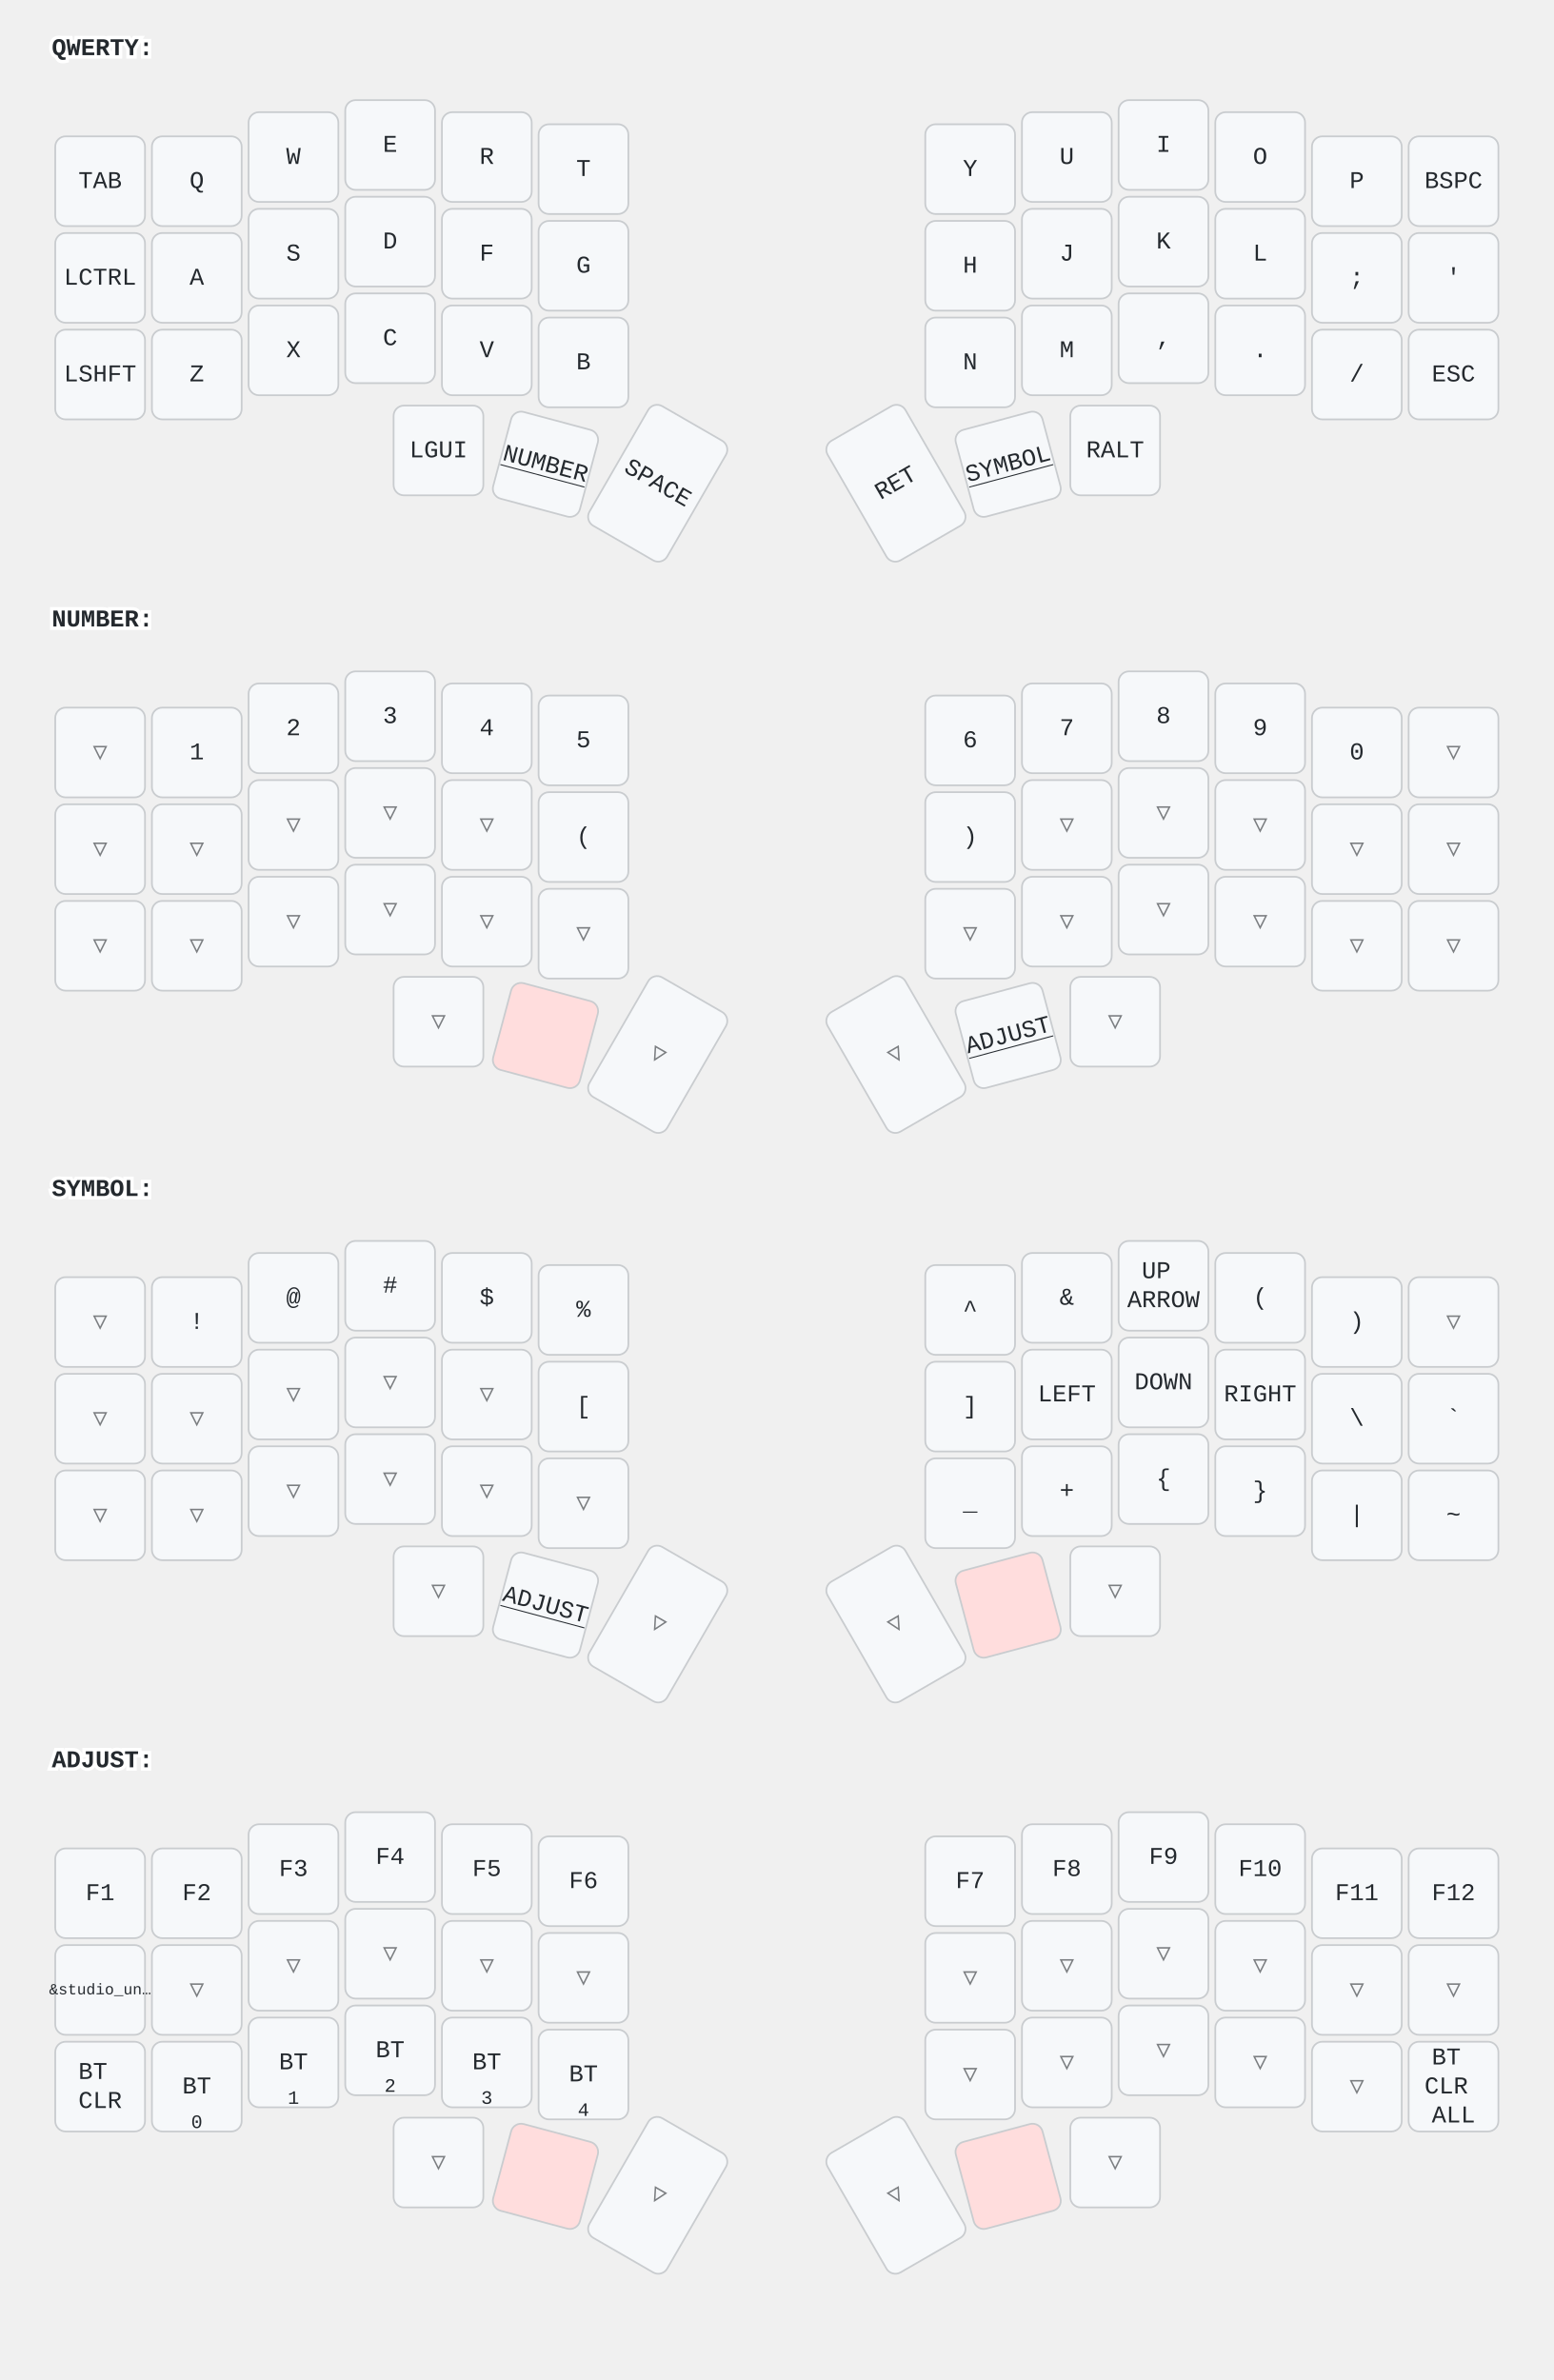
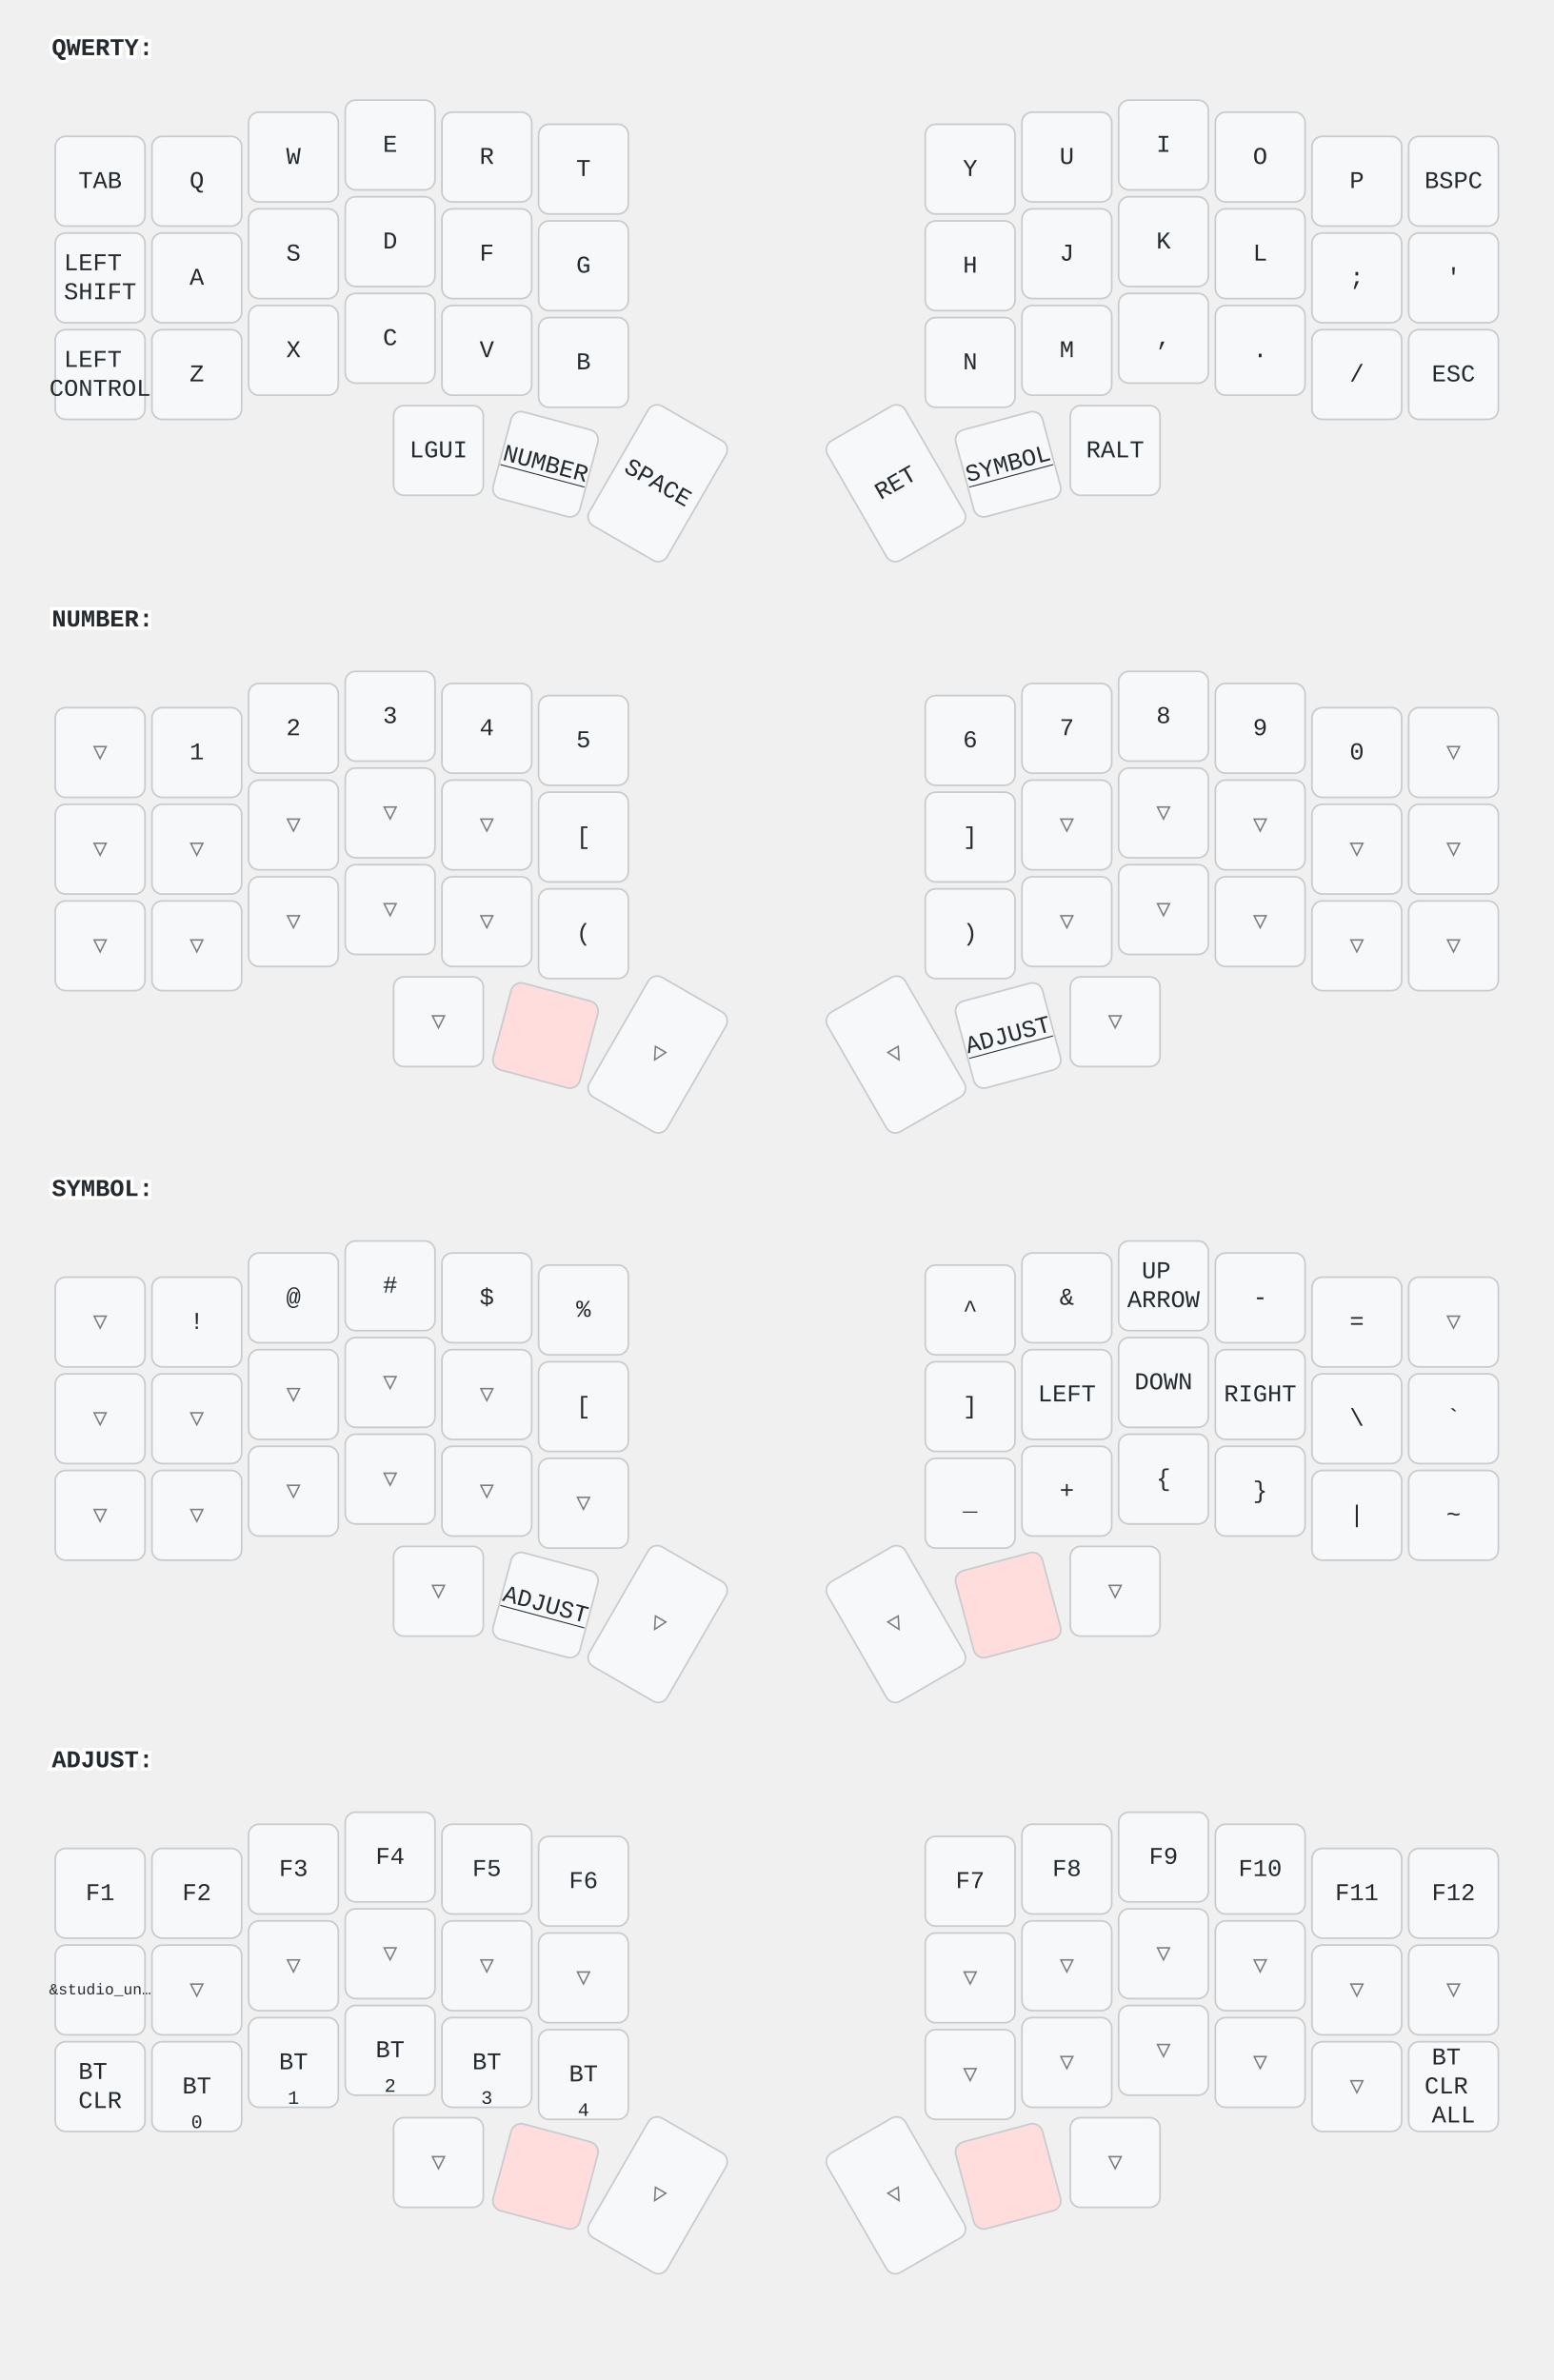
<svg xmlns="http://www.w3.org/2000/svg" width="900" height="1379" viewBox="0 0 900 1379" class="keymap">
  <style>/* inherit to force styles through use tags */
svg path {
    fill: inherit;
}

/* font and background color specifications */
svg.keymap {
    font-family: SFMono-Regular,Consolas,Liberation Mono,Menlo,monospace;
    font-size: 14px;
    font-kerning: normal;
    text-rendering: optimizeLegibility;
    fill: #24292e;
}

/* default key styling */
rect.key {
    fill: #f6f8fa;
}

rect.key, rect.combo {
    stroke: #c9cccf;
    stroke-width: 1;
}

/* default key side styling, only used is draw_key_sides is set */
rect.side {
    filter: brightness(90%);
}

/* color accent for combo boxes */
rect.combo, rect.combo-separate {
    fill: #cdf;
}

/* color accent for held keys */
rect.held, rect.combo.held {
    fill: #fdd;
}

/* color accent for ghost (optional) keys */
rect.ghost, rect.combo.ghost {
    stroke-dasharray: 4, 4;
    stroke-width: 2;
}

text {
    text-anchor: middle;
    dominant-baseline: middle;
}

/* styling for layer labels */
text.label {
    font-weight: bold;
    text-anchor: start;
    stroke: white;
    stroke-width: 4;
    paint-order: stroke;
}

/* styling for optional footer */
text.footer {
    text-anchor: end;
    dominant-baseline: auto;
    stroke: white;
    stroke-width: 4;
    paint-order: stroke;
}

/* styling for combo tap, and key hold/shifted label text */
text.combo, text.hold, text.shifted {
    font-size: 11px;
}

text.hold {
    text-anchor: middle;
    dominant-baseline: auto;
}

text.shifted {
    text-anchor: middle;
    dominant-baseline: hanging;
}

text.layer-activator {
    text-decoration: underline;
}

/* styling for hold/shifted label text in combo box */
text.combo.hold, text.combo.shifted {
    font-size: 8px;
}

/* lighter symbol for transparent keys */
text.trans {
    fill: #7b7e81;
}

/* styling for combo dendrons */
path.combo {
    stroke-width: 1;
    stroke: gray;
    fill: none;
}

/* Start Tabler Icons Cleanup */
/* cannot use height/width with glyphs */
.icon-tabler &gt; path {
    fill: inherit;
    stroke: inherit;
    stroke-width: 2;
}
/* hide tabler's default box */
.icon-tabler &gt; path[stroke="none"][fill="none"] {
    visibility: hidden;
}
/* End Tabler Icons Cleanup */
</style>
  <g transform="translate(30, 0)" class="layer-QWERTY">
    <text x="0" y="28" class="label" id="QWERTY">QWERTY:</text>
    <g transform="translate(0, 56)">
      <g transform="translate(28, 49)" class="key keypos-0">
        <rect rx="6" ry="6" x="-26" y="-26" width="52" height="52" class="key" />
        <text x="0" y="0" class="key tap">TAB</text>
      </g>
      <g transform="translate(84, 49)" class="key keypos-1">
        <rect rx="6" ry="6" x="-26" y="-26" width="52" height="52" class="key" />
        <text x="0" y="0" class="key tap">Q</text>
      </g>
      <g transform="translate(140, 35)" class="key keypos-2">
        <rect rx="6" ry="6" x="-26" y="-26" width="52" height="52" class="key" />
        <text x="0" y="0" class="key tap">W</text>
      </g>
      <g transform="translate(196, 28)" class="key keypos-3">
        <rect rx="6" ry="6" x="-26" y="-26" width="52" height="52" class="key" />
        <text x="0" y="0" class="key tap">E</text>
      </g>
      <g transform="translate(252, 35)" class="key keypos-4">
        <rect rx="6" ry="6" x="-26" y="-26" width="52" height="52" class="key" />
        <text x="0" y="0" class="key tap">R</text>
      </g>
      <g transform="translate(308, 42)" class="key keypos-5">
        <rect rx="6" ry="6" x="-26" y="-26" width="52" height="52" class="key" />
        <text x="0" y="0" class="key tap">T</text>
      </g>
      <g transform="translate(532, 42)" class="key keypos-6">
        <rect rx="6" ry="6" x="-26" y="-26" width="52" height="52" class="key" />
        <text x="0" y="0" class="key tap">Y</text>
      </g>
      <g transform="translate(588, 35)" class="key keypos-7">
        <rect rx="6" ry="6" x="-26" y="-26" width="52" height="52" class="key" />
        <text x="0" y="0" class="key tap">U</text>
      </g>
      <g transform="translate(644, 28)" class="key keypos-8">
        <rect rx="6" ry="6" x="-26" y="-26" width="52" height="52" class="key" />
        <text x="0" y="0" class="key tap">I</text>
      </g>
      <g transform="translate(700, 35)" class="key keypos-9">
        <rect rx="6" ry="6" x="-26" y="-26" width="52" height="52" class="key" />
        <text x="0" y="0" class="key tap">O</text>
      </g>
      <g transform="translate(756, 49)" class="key keypos-10">
        <rect rx="6" ry="6" x="-26" y="-26" width="52" height="52" class="key" />
        <text x="0" y="0" class="key tap">P</text>
      </g>
      <g transform="translate(812, 49)" class="key keypos-11">
        <rect rx="6" ry="6" x="-26" y="-26" width="52" height="52" class="key" />
        <text x="0" y="0" class="key tap">BSPC</text>
      </g>
      <g transform="translate(28, 105)" class="key keypos-12">
        <rect rx="6" ry="6" x="-26" y="-26" width="52" height="52" class="key" />
-         <text x="0" y="0" class="key tap">LCTRL</text>
+         <text x="0" y="0" class="key tap">
+           <tspan x="0" dy="-0.6em">LEFT</tspan>
+           <tspan x="0" dy="1.2em">SHIFT</tspan>
+         </text>
      </g>
      <g transform="translate(84, 105)" class="key keypos-13">
        <rect rx="6" ry="6" x="-26" y="-26" width="52" height="52" class="key" />
        <text x="0" y="0" class="key tap">A</text>
      </g>
      <g transform="translate(140, 91)" class="key keypos-14">
        <rect rx="6" ry="6" x="-26" y="-26" width="52" height="52" class="key" />
        <text x="0" y="0" class="key tap">S</text>
      </g>
      <g transform="translate(196, 84)" class="key keypos-15">
        <rect rx="6" ry="6" x="-26" y="-26" width="52" height="52" class="key" />
        <text x="0" y="0" class="key tap">D</text>
      </g>
      <g transform="translate(252, 91)" class="key keypos-16">
        <rect rx="6" ry="6" x="-26" y="-26" width="52" height="52" class="key" />
        <text x="0" y="0" class="key tap">F</text>
      </g>
      <g transform="translate(308, 98)" class="key keypos-17">
        <rect rx="6" ry="6" x="-26" y="-26" width="52" height="52" class="key" />
        <text x="0" y="0" class="key tap">G</text>
      </g>
      <g transform="translate(532, 98)" class="key keypos-18">
        <rect rx="6" ry="6" x="-26" y="-26" width="52" height="52" class="key" />
        <text x="0" y="0" class="key tap">H</text>
      </g>
      <g transform="translate(588, 91)" class="key keypos-19">
        <rect rx="6" ry="6" x="-26" y="-26" width="52" height="52" class="key" />
        <text x="0" y="0" class="key tap">J</text>
      </g>
      <g transform="translate(644, 84)" class="key keypos-20">
        <rect rx="6" ry="6" x="-26" y="-26" width="52" height="52" class="key" />
        <text x="0" y="0" class="key tap">K</text>
      </g>
      <g transform="translate(700, 91)" class="key keypos-21">
        <rect rx="6" ry="6" x="-26" y="-26" width="52" height="52" class="key" />
        <text x="0" y="0" class="key tap">L</text>
      </g>
      <g transform="translate(756, 105)" class="key keypos-22">
        <rect rx="6" ry="6" x="-26" y="-26" width="52" height="52" class="key" />
        <text x="0" y="0" class="key tap">;</text>
      </g>
      <g transform="translate(812, 105)" class="key keypos-23">
        <rect rx="6" ry="6" x="-26" y="-26" width="52" height="52" class="key" />
        <text x="0" y="0" class="key tap">'</text>
      </g>
      <g transform="translate(28, 161)" class="key keypos-24">
        <rect rx="6" ry="6" x="-26" y="-26" width="52" height="52" class="key" />
-         <text x="0" y="0" class="key tap">LSHFT</text>
+         <text x="0" y="0" class="key tap">
+           <tspan x="0" dy="-0.6em">LEFT</tspan>
+           <tspan x="0" dy="1.2em">CONTROL</tspan>
+         </text>
      </g>
      <g transform="translate(84, 161)" class="key keypos-25">
        <rect rx="6" ry="6" x="-26" y="-26" width="52" height="52" class="key" />
        <text x="0" y="0" class="key tap">Z</text>
      </g>
      <g transform="translate(140, 147)" class="key keypos-26">
        <rect rx="6" ry="6" x="-26" y="-26" width="52" height="52" class="key" />
        <text x="0" y="0" class="key tap">X</text>
      </g>
      <g transform="translate(196, 140)" class="key keypos-27">
        <rect rx="6" ry="6" x="-26" y="-26" width="52" height="52" class="key" />
        <text x="0" y="0" class="key tap">C</text>
      </g>
      <g transform="translate(252, 147)" class="key keypos-28">
        <rect rx="6" ry="6" x="-26" y="-26" width="52" height="52" class="key" />
        <text x="0" y="0" class="key tap">V</text>
      </g>
      <g transform="translate(308, 154)" class="key keypos-29">
        <rect rx="6" ry="6" x="-26" y="-26" width="52" height="52" class="key" />
        <text x="0" y="0" class="key tap">B</text>
      </g>
      <g transform="translate(532, 154)" class="key keypos-30">
        <rect rx="6" ry="6" x="-26" y="-26" width="52" height="52" class="key" />
        <text x="0" y="0" class="key tap">N</text>
      </g>
      <g transform="translate(588, 147)" class="key keypos-31">
        <rect rx="6" ry="6" x="-26" y="-26" width="52" height="52" class="key" />
        <text x="0" y="0" class="key tap">M</text>
      </g>
      <g transform="translate(644, 140)" class="key keypos-32">
        <rect rx="6" ry="6" x="-26" y="-26" width="52" height="52" class="key" />
        <text x="0" y="0" class="key tap">,</text>
      </g>
      <g transform="translate(700, 147)" class="key keypos-33">
        <rect rx="6" ry="6" x="-26" y="-26" width="52" height="52" class="key" />
        <text x="0" y="0" class="key tap">.</text>
      </g>
      <g transform="translate(756, 161)" class="key keypos-34">
        <rect rx="6" ry="6" x="-26" y="-26" width="52" height="52" class="key" />
        <text x="0" y="0" class="key tap">/</text>
      </g>
      <g transform="translate(812, 161)" class="key keypos-35">
        <rect rx="6" ry="6" x="-26" y="-26" width="52" height="52" class="key" />
        <text x="0" y="0" class="key tap">ESC</text>
      </g>
      <g transform="translate(224, 205)" class="key keypos-36">
        <rect rx="6" ry="6" x="-26" y="-26" width="52" height="52" class="key" />
        <text x="0" y="0" class="key tap">LGUI</text>
      </g>
      <g transform="translate(286, 213) rotate(15.0)" class="key keypos-37">
        <rect rx="6" ry="6" x="-26" y="-26" width="52" height="52" class="key" />
        <a href="#NUMBER">
          <text x="0" y="0" class="key tap layer-activator">NUMBER</text>
        </a>
      </g>
      <g transform="translate(351, 224) rotate(30.0)" class="key keypos-38">
        <rect rx="6" ry="6" x="-26" y="-40" width="52" height="80" class="key" />
        <text x="0" y="0" class="key tap">SPACE</text>
      </g>
      <g transform="translate(489, 224) rotate(-30.0)" class="key keypos-39">
        <rect rx="6" ry="6" x="-26" y="-40" width="52" height="80" class="key" />
        <text x="0" y="0" class="key tap">RET</text>
      </g>
      <g transform="translate(554, 213) rotate(-15.0)" class="key keypos-40">
        <rect rx="6" ry="6" x="-26" y="-26" width="52" height="52" class="key" />
        <a href="#SYMBOL">
          <text x="0" y="0" class="key tap layer-activator">SYMBOL</text>
        </a>
      </g>
      <g transform="translate(616, 205)" class="key keypos-41">
        <rect rx="6" ry="6" x="-26" y="-26" width="52" height="52" class="key" />
        <text x="0" y="0" class="key tap">RALT</text>
      </g>
    </g>
  </g>
  <g transform="translate(30, 331)" class="layer-NUMBER">
    <text x="0" y="28" class="label" id="NUMBER">NUMBER:</text>
    <g transform="translate(0, 56)">
      <g transform="translate(28, 49)" class="key trans keypos-0">
        <rect rx="6" ry="6" x="-26" y="-26" width="52" height="52" class="key trans" />
        <text x="0" y="0" class="key trans tap">▽</text>
      </g>
      <g transform="translate(84, 49)" class="key keypos-1">
        <rect rx="6" ry="6" x="-26" y="-26" width="52" height="52" class="key" />
        <text x="0" y="0" class="key tap">1</text>
      </g>
      <g transform="translate(140, 35)" class="key keypos-2">
        <rect rx="6" ry="6" x="-26" y="-26" width="52" height="52" class="key" />
        <text x="0" y="0" class="key tap">2</text>
      </g>
      <g transform="translate(196, 28)" class="key keypos-3">
        <rect rx="6" ry="6" x="-26" y="-26" width="52" height="52" class="key" />
        <text x="0" y="0" class="key tap">3</text>
      </g>
      <g transform="translate(252, 35)" class="key keypos-4">
        <rect rx="6" ry="6" x="-26" y="-26" width="52" height="52" class="key" />
        <text x="0" y="0" class="key tap">4</text>
      </g>
      <g transform="translate(308, 42)" class="key keypos-5">
        <rect rx="6" ry="6" x="-26" y="-26" width="52" height="52" class="key" />
        <text x="0" y="0" class="key tap">5</text>
      </g>
      <g transform="translate(532, 42)" class="key keypos-6">
        <rect rx="6" ry="6" x="-26" y="-26" width="52" height="52" class="key" />
        <text x="0" y="0" class="key tap">6</text>
      </g>
      <g transform="translate(588, 35)" class="key keypos-7">
        <rect rx="6" ry="6" x="-26" y="-26" width="52" height="52" class="key" />
        <text x="0" y="0" class="key tap">7</text>
      </g>
      <g transform="translate(644, 28)" class="key keypos-8">
        <rect rx="6" ry="6" x="-26" y="-26" width="52" height="52" class="key" />
        <text x="0" y="0" class="key tap">8</text>
      </g>
      <g transform="translate(700, 35)" class="key keypos-9">
        <rect rx="6" ry="6" x="-26" y="-26" width="52" height="52" class="key" />
        <text x="0" y="0" class="key tap">9</text>
      </g>
      <g transform="translate(756, 49)" class="key keypos-10">
        <rect rx="6" ry="6" x="-26" y="-26" width="52" height="52" class="key" />
        <text x="0" y="0" class="key tap">0</text>
      </g>
      <g transform="translate(812, 49)" class="key trans keypos-11">
        <rect rx="6" ry="6" x="-26" y="-26" width="52" height="52" class="key trans" />
        <text x="0" y="0" class="key trans tap">▽</text>
      </g>
      <g transform="translate(28, 105)" class="key trans keypos-12">
        <rect rx="6" ry="6" x="-26" y="-26" width="52" height="52" class="key trans" />
        <text x="0" y="0" class="key trans tap">▽</text>
      </g>
      <g transform="translate(84, 105)" class="key trans keypos-13">
        <rect rx="6" ry="6" x="-26" y="-26" width="52" height="52" class="key trans" />
        <text x="0" y="0" class="key trans tap">▽</text>
      </g>
      <g transform="translate(140, 91)" class="key trans keypos-14">
        <rect rx="6" ry="6" x="-26" y="-26" width="52" height="52" class="key trans" />
        <text x="0" y="0" class="key trans tap">▽</text>
      </g>
      <g transform="translate(196, 84)" class="key trans keypos-15">
        <rect rx="6" ry="6" x="-26" y="-26" width="52" height="52" class="key trans" />
        <text x="0" y="0" class="key trans tap">▽</text>
      </g>
      <g transform="translate(252, 91)" class="key trans keypos-16">
        <rect rx="6" ry="6" x="-26" y="-26" width="52" height="52" class="key trans" />
        <text x="0" y="0" class="key trans tap">▽</text>
      </g>
      <g transform="translate(308, 98)" class="key keypos-17">
        <rect rx="6" ry="6" x="-26" y="-26" width="52" height="52" class="key" />
+         <text x="0" y="0" class="key tap">[</text>
+       </g>
+       <g transform="translate(532, 98)" class="key keypos-18">
+         <rect rx="6" ry="6" x="-26" y="-26" width="52" height="52" class="key" />
+         <text x="0" y="0" class="key tap">]</text>
+       </g>
+       <g transform="translate(588, 91)" class="key trans keypos-19">
+         <rect rx="6" ry="6" x="-26" y="-26" width="52" height="52" class="key trans" />
+         <text x="0" y="0" class="key trans tap">▽</text>
+       </g>
+       <g transform="translate(644, 84)" class="key trans keypos-20">
+         <rect rx="6" ry="6" x="-26" y="-26" width="52" height="52" class="key trans" />
+         <text x="0" y="0" class="key trans tap">▽</text>
+       </g>
+       <g transform="translate(700, 91)" class="key trans keypos-21">
+         <rect rx="6" ry="6" x="-26" y="-26" width="52" height="52" class="key trans" />
+         <text x="0" y="0" class="key trans tap">▽</text>
+       </g>
+       <g transform="translate(756, 105)" class="key trans keypos-22">
+         <rect rx="6" ry="6" x="-26" y="-26" width="52" height="52" class="key trans" />
+         <text x="0" y="0" class="key trans tap">▽</text>
+       </g>
+       <g transform="translate(812, 105)" class="key trans keypos-23">
+         <rect rx="6" ry="6" x="-26" y="-26" width="52" height="52" class="key trans" />
+         <text x="0" y="0" class="key trans tap">▽</text>
+       </g>
+       <g transform="translate(28, 161)" class="key trans keypos-24">
+         <rect rx="6" ry="6" x="-26" y="-26" width="52" height="52" class="key trans" />
+         <text x="0" y="0" class="key trans tap">▽</text>
+       </g>
+       <g transform="translate(84, 161)" class="key trans keypos-25">
+         <rect rx="6" ry="6" x="-26" y="-26" width="52" height="52" class="key trans" />
+         <text x="0" y="0" class="key trans tap">▽</text>
+       </g>
+       <g transform="translate(140, 147)" class="key trans keypos-26">
+         <rect rx="6" ry="6" x="-26" y="-26" width="52" height="52" class="key trans" />
+         <text x="0" y="0" class="key trans tap">▽</text>
+       </g>
+       <g transform="translate(196, 140)" class="key trans keypos-27">
+         <rect rx="6" ry="6" x="-26" y="-26" width="52" height="52" class="key trans" />
+         <text x="0" y="0" class="key trans tap">▽</text>
+       </g>
+       <g transform="translate(252, 147)" class="key trans keypos-28">
+         <rect rx="6" ry="6" x="-26" y="-26" width="52" height="52" class="key trans" />
+         <text x="0" y="0" class="key trans tap">▽</text>
+       </g>
+       <g transform="translate(308, 154)" class="key keypos-29">
+         <rect rx="6" ry="6" x="-26" y="-26" width="52" height="52" class="key" />
        <text x="0" y="0" class="key tap">(</text>
      </g>
-       <g transform="translate(532, 98)" class="key keypos-18">
+       <g transform="translate(532, 154)" class="key keypos-30">
        <rect rx="6" ry="6" x="-26" y="-26" width="52" height="52" class="key" />
        <text x="0" y="0" class="key tap">)</text>
-       </g>
-       <g transform="translate(588, 91)" class="key trans keypos-19">
-         <rect rx="6" ry="6" x="-26" y="-26" width="52" height="52" class="key trans" />
-         <text x="0" y="0" class="key trans tap">▽</text>
-       </g>
-       <g transform="translate(644, 84)" class="key trans keypos-20">
-         <rect rx="6" ry="6" x="-26" y="-26" width="52" height="52" class="key trans" />
-         <text x="0" y="0" class="key trans tap">▽</text>
-       </g>
-       <g transform="translate(700, 91)" class="key trans keypos-21">
-         <rect rx="6" ry="6" x="-26" y="-26" width="52" height="52" class="key trans" />
-         <text x="0" y="0" class="key trans tap">▽</text>
-       </g>
-       <g transform="translate(756, 105)" class="key trans keypos-22">
-         <rect rx="6" ry="6" x="-26" y="-26" width="52" height="52" class="key trans" />
-         <text x="0" y="0" class="key trans tap">▽</text>
-       </g>
-       <g transform="translate(812, 105)" class="key trans keypos-23">
-         <rect rx="6" ry="6" x="-26" y="-26" width="52" height="52" class="key trans" />
-         <text x="0" y="0" class="key trans tap">▽</text>
-       </g>
-       <g transform="translate(28, 161)" class="key trans keypos-24">
-         <rect rx="6" ry="6" x="-26" y="-26" width="52" height="52" class="key trans" />
-         <text x="0" y="0" class="key trans tap">▽</text>
-       </g>
-       <g transform="translate(84, 161)" class="key trans keypos-25">
-         <rect rx="6" ry="6" x="-26" y="-26" width="52" height="52" class="key trans" />
-         <text x="0" y="0" class="key trans tap">▽</text>
-       </g>
-       <g transform="translate(140, 147)" class="key trans keypos-26">
-         <rect rx="6" ry="6" x="-26" y="-26" width="52" height="52" class="key trans" />
-         <text x="0" y="0" class="key trans tap">▽</text>
-       </g>
-       <g transform="translate(196, 140)" class="key trans keypos-27">
-         <rect rx="6" ry="6" x="-26" y="-26" width="52" height="52" class="key trans" />
-         <text x="0" y="0" class="key trans tap">▽</text>
-       </g>
-       <g transform="translate(252, 147)" class="key trans keypos-28">
-         <rect rx="6" ry="6" x="-26" y="-26" width="52" height="52" class="key trans" />
-         <text x="0" y="0" class="key trans tap">▽</text>
-       </g>
-       <g transform="translate(308, 154)" class="key trans keypos-29">
-         <rect rx="6" ry="6" x="-26" y="-26" width="52" height="52" class="key trans" />
-         <text x="0" y="0" class="key trans tap">▽</text>
-       </g>
-       <g transform="translate(532, 154)" class="key trans keypos-30">
-         <rect rx="6" ry="6" x="-26" y="-26" width="52" height="52" class="key trans" />
-         <text x="0" y="0" class="key trans tap">▽</text>
      </g>
      <g transform="translate(588, 147)" class="key trans keypos-31">
        <rect rx="6" ry="6" x="-26" y="-26" width="52" height="52" class="key trans" />
        <text x="0" y="0" class="key trans tap">▽</text>
      </g>
      <g transform="translate(644, 140)" class="key trans keypos-32">
        <rect rx="6" ry="6" x="-26" y="-26" width="52" height="52" class="key trans" />
        <text x="0" y="0" class="key trans tap">▽</text>
      </g>
      <g transform="translate(700, 147)" class="key trans keypos-33">
        <rect rx="6" ry="6" x="-26" y="-26" width="52" height="52" class="key trans" />
        <text x="0" y="0" class="key trans tap">▽</text>
      </g>
      <g transform="translate(756, 161)" class="key trans keypos-34">
        <rect rx="6" ry="6" x="-26" y="-26" width="52" height="52" class="key trans" />
        <text x="0" y="0" class="key trans tap">▽</text>
      </g>
      <g transform="translate(812, 161)" class="key trans keypos-35">
        <rect rx="6" ry="6" x="-26" y="-26" width="52" height="52" class="key trans" />
        <text x="0" y="0" class="key trans tap">▽</text>
      </g>
      <g transform="translate(224, 205)" class="key trans keypos-36">
        <rect rx="6" ry="6" x="-26" y="-26" width="52" height="52" class="key trans" />
        <text x="0" y="0" class="key trans tap">▽</text>
      </g>
      <g transform="translate(286, 213) rotate(15.0)" class="key held keypos-37">
        <rect rx="6" ry="6" x="-26" y="-26" width="52" height="52" class="key held" />
      </g>
      <g transform="translate(351, 224) rotate(30.0)" class="key trans keypos-38">
        <rect rx="6" ry="6" x="-26" y="-40" width="52" height="80" class="key trans" />
        <text x="0" y="0" class="key trans tap">▽</text>
      </g>
      <g transform="translate(489, 224) rotate(-30.0)" class="key trans keypos-39">
        <rect rx="6" ry="6" x="-26" y="-40" width="52" height="80" class="key trans" />
        <text x="0" y="0" class="key trans tap">▽</text>
      </g>
      <g transform="translate(554, 213) rotate(-15.0)" class="key keypos-40">
        <rect rx="6" ry="6" x="-26" y="-26" width="52" height="52" class="key" />
        <a href="#ADJUST">
          <text x="0" y="0" class="key tap layer-activator">ADJUST</text>
        </a>
      </g>
      <g transform="translate(616, 205)" class="key trans keypos-41">
        <rect rx="6" ry="6" x="-26" y="-26" width="52" height="52" class="key trans" />
        <text x="0" y="0" class="key trans tap">▽</text>
      </g>
    </g>
  </g>
  <g transform="translate(30, 661)" class="layer-SYMBOL">
    <text x="0" y="28" class="label" id="SYMBOL">SYMBOL:</text>
    <g transform="translate(0, 56)">
      <g transform="translate(28, 49)" class="key trans keypos-0">
        <rect rx="6" ry="6" x="-26" y="-26" width="52" height="52" class="key trans" />
        <text x="0" y="0" class="key trans tap">▽</text>
      </g>
      <g transform="translate(84, 49)" class="key keypos-1">
        <rect rx="6" ry="6" x="-26" y="-26" width="52" height="52" class="key" />
        <text x="0" y="0" class="key tap">!</text>
      </g>
      <g transform="translate(140, 35)" class="key keypos-2">
        <rect rx="6" ry="6" x="-26" y="-26" width="52" height="52" class="key" />
        <text x="0" y="0" class="key tap">@</text>
      </g>
      <g transform="translate(196, 28)" class="key keypos-3">
        <rect rx="6" ry="6" x="-26" y="-26" width="52" height="52" class="key" />
        <text x="0" y="0" class="key tap">#</text>
      </g>
      <g transform="translate(252, 35)" class="key keypos-4">
        <rect rx="6" ry="6" x="-26" y="-26" width="52" height="52" class="key" />
        <text x="0" y="0" class="key tap">$</text>
      </g>
      <g transform="translate(308, 42)" class="key keypos-5">
        <rect rx="6" ry="6" x="-26" y="-26" width="52" height="52" class="key" />
        <text x="0" y="0" class="key tap">%</text>
      </g>
      <g transform="translate(532, 42)" class="key keypos-6">
        <rect rx="6" ry="6" x="-26" y="-26" width="52" height="52" class="key" />
        <text x="0" y="0" class="key tap">^</text>
      </g>
      <g transform="translate(588, 35)" class="key keypos-7">
        <rect rx="6" ry="6" x="-26" y="-26" width="52" height="52" class="key" />
        <text x="0" y="0" class="key tap">&amp;</text>
      </g>
      <g transform="translate(644, 28)" class="key keypos-8">
        <rect rx="6" ry="6" x="-26" y="-26" width="52" height="52" class="key" />
        <text x="0" y="0" class="key tap">
          <tspan x="0" dy="-0.6em">UP</tspan>
          <tspan x="0" dy="1.2em">ARROW</tspan>
        </text>
      </g>
      <g transform="translate(700, 35)" class="key keypos-9">
        <rect rx="6" ry="6" x="-26" y="-26" width="52" height="52" class="key" />
-         <text x="0" y="0" class="key tap">(</text>
+         <text x="0" y="0" class="key tap">-</text>
      </g>
      <g transform="translate(756, 49)" class="key keypos-10">
        <rect rx="6" ry="6" x="-26" y="-26" width="52" height="52" class="key" />
-         <text x="0" y="0" class="key tap">)</text>
+         <text x="0" y="0" class="key tap">=</text>
      </g>
      <g transform="translate(812, 49)" class="key trans keypos-11">
        <rect rx="6" ry="6" x="-26" y="-26" width="52" height="52" class="key trans" />
        <text x="0" y="0" class="key trans tap">▽</text>
      </g>
      <g transform="translate(28, 105)" class="key trans keypos-12">
        <rect rx="6" ry="6" x="-26" y="-26" width="52" height="52" class="key trans" />
        <text x="0" y="0" class="key trans tap">▽</text>
      </g>
      <g transform="translate(84, 105)" class="key trans keypos-13">
        <rect rx="6" ry="6" x="-26" y="-26" width="52" height="52" class="key trans" />
        <text x="0" y="0" class="key trans tap">▽</text>
      </g>
      <g transform="translate(140, 91)" class="key trans keypos-14">
        <rect rx="6" ry="6" x="-26" y="-26" width="52" height="52" class="key trans" />
        <text x="0" y="0" class="key trans tap">▽</text>
      </g>
      <g transform="translate(196, 84)" class="key trans keypos-15">
        <rect rx="6" ry="6" x="-26" y="-26" width="52" height="52" class="key trans" />
        <text x="0" y="0" class="key trans tap">▽</text>
      </g>
      <g transform="translate(252, 91)" class="key trans keypos-16">
        <rect rx="6" ry="6" x="-26" y="-26" width="52" height="52" class="key trans" />
        <text x="0" y="0" class="key trans tap">▽</text>
      </g>
      <g transform="translate(308, 98)" class="key keypos-17">
        <rect rx="6" ry="6" x="-26" y="-26" width="52" height="52" class="key" />
        <text x="0" y="0" class="key tap">[</text>
      </g>
      <g transform="translate(532, 98)" class="key keypos-18">
        <rect rx="6" ry="6" x="-26" y="-26" width="52" height="52" class="key" />
        <text x="0" y="0" class="key tap">]</text>
      </g>
      <g transform="translate(588, 91)" class="key keypos-19">
        <rect rx="6" ry="6" x="-26" y="-26" width="52" height="52" class="key" />
        <text x="0" y="0" class="key tap">LEFT</text>
      </g>
      <g transform="translate(644, 84)" class="key keypos-20">
        <rect rx="6" ry="6" x="-26" y="-26" width="52" height="52" class="key" />
        <text x="0" y="0" class="key tap">DOWN</text>
      </g>
      <g transform="translate(700, 91)" class="key keypos-21">
        <rect rx="6" ry="6" x="-26" y="-26" width="52" height="52" class="key" />
        <text x="0" y="0" class="key tap">RIGHT</text>
      </g>
      <g transform="translate(756, 105)" class="key keypos-22">
        <rect rx="6" ry="6" x="-26" y="-26" width="52" height="52" class="key" />
        <text x="0" y="0" class="key tap">\</text>
      </g>
      <g transform="translate(812, 105)" class="key keypos-23">
        <rect rx="6" ry="6" x="-26" y="-26" width="52" height="52" class="key" />
        <text x="0" y="0" class="key tap">`</text>
      </g>
      <g transform="translate(28, 161)" class="key trans keypos-24">
        <rect rx="6" ry="6" x="-26" y="-26" width="52" height="52" class="key trans" />
        <text x="0" y="0" class="key trans tap">▽</text>
      </g>
      <g transform="translate(84, 161)" class="key trans keypos-25">
        <rect rx="6" ry="6" x="-26" y="-26" width="52" height="52" class="key trans" />
        <text x="0" y="0" class="key trans tap">▽</text>
      </g>
      <g transform="translate(140, 147)" class="key trans keypos-26">
        <rect rx="6" ry="6" x="-26" y="-26" width="52" height="52" class="key trans" />
        <text x="0" y="0" class="key trans tap">▽</text>
      </g>
      <g transform="translate(196, 140)" class="key trans keypos-27">
        <rect rx="6" ry="6" x="-26" y="-26" width="52" height="52" class="key trans" />
        <text x="0" y="0" class="key trans tap">▽</text>
      </g>
      <g transform="translate(252, 147)" class="key trans keypos-28">
        <rect rx="6" ry="6" x="-26" y="-26" width="52" height="52" class="key trans" />
        <text x="0" y="0" class="key trans tap">▽</text>
      </g>
      <g transform="translate(308, 154)" class="key trans keypos-29">
        <rect rx="6" ry="6" x="-26" y="-26" width="52" height="52" class="key trans" />
        <text x="0" y="0" class="key trans tap">▽</text>
      </g>
      <g transform="translate(532, 154)" class="key keypos-30">
        <rect rx="6" ry="6" x="-26" y="-26" width="52" height="52" class="key" />
        <text x="0" y="0" class="key tap">_</text>
      </g>
      <g transform="translate(588, 147)" class="key keypos-31">
        <rect rx="6" ry="6" x="-26" y="-26" width="52" height="52" class="key" />
        <text x="0" y="0" class="key tap">+</text>
      </g>
      <g transform="translate(644, 140)" class="key keypos-32">
        <rect rx="6" ry="6" x="-26" y="-26" width="52" height="52" class="key" />
        <text x="0" y="0" class="key tap">{</text>
      </g>
      <g transform="translate(700, 147)" class="key keypos-33">
        <rect rx="6" ry="6" x="-26" y="-26" width="52" height="52" class="key" />
        <text x="0" y="0" class="key tap">}</text>
      </g>
      <g transform="translate(756, 161)" class="key keypos-34">
        <rect rx="6" ry="6" x="-26" y="-26" width="52" height="52" class="key" />
        <text x="0" y="0" class="key tap">|</text>
      </g>
      <g transform="translate(812, 161)" class="key keypos-35">
        <rect rx="6" ry="6" x="-26" y="-26" width="52" height="52" class="key" />
        <text x="0" y="0" class="key tap">~</text>
      </g>
      <g transform="translate(224, 205)" class="key trans keypos-36">
        <rect rx="6" ry="6" x="-26" y="-26" width="52" height="52" class="key trans" />
        <text x="0" y="0" class="key trans tap">▽</text>
      </g>
      <g transform="translate(286, 213) rotate(15.0)" class="key keypos-37">
        <rect rx="6" ry="6" x="-26" y="-26" width="52" height="52" class="key" />
        <a href="#ADJUST">
          <text x="0" y="0" class="key tap layer-activator">ADJUST</text>
        </a>
      </g>
      <g transform="translate(351, 224) rotate(30.0)" class="key trans keypos-38">
        <rect rx="6" ry="6" x="-26" y="-40" width="52" height="80" class="key trans" />
        <text x="0" y="0" class="key trans tap">▽</text>
      </g>
      <g transform="translate(489, 224) rotate(-30.0)" class="key trans keypos-39">
        <rect rx="6" ry="6" x="-26" y="-40" width="52" height="80" class="key trans" />
        <text x="0" y="0" class="key trans tap">▽</text>
      </g>
      <g transform="translate(554, 213) rotate(-15.0)" class="key held keypos-40">
        <rect rx="6" ry="6" x="-26" y="-26" width="52" height="52" class="key held" />
      </g>
      <g transform="translate(616, 205)" class="key trans keypos-41">
        <rect rx="6" ry="6" x="-26" y="-26" width="52" height="52" class="key trans" />
        <text x="0" y="0" class="key trans tap">▽</text>
      </g>
    </g>
  </g>
  <g transform="translate(30, 992)" class="layer-ADJUST">
    <text x="0" y="28" class="label" id="ADJUST">ADJUST:</text>
    <g transform="translate(0, 56)">
      <g transform="translate(28, 49)" class="key keypos-0">
        <rect rx="6" ry="6" x="-26" y="-26" width="52" height="52" class="key" />
        <text x="0" y="0" class="key tap">F1</text>
      </g>
      <g transform="translate(84, 49)" class="key keypos-1">
        <rect rx="6" ry="6" x="-26" y="-26" width="52" height="52" class="key" />
        <text x="0" y="0" class="key tap">F2</text>
      </g>
      <g transform="translate(140, 35)" class="key keypos-2">
        <rect rx="6" ry="6" x="-26" y="-26" width="52" height="52" class="key" />
        <text x="0" y="0" class="key tap">F3</text>
      </g>
      <g transform="translate(196, 28)" class="key keypos-3">
        <rect rx="6" ry="6" x="-26" y="-26" width="52" height="52" class="key" />
        <text x="0" y="0" class="key tap">F4</text>
      </g>
      <g transform="translate(252, 35)" class="key keypos-4">
        <rect rx="6" ry="6" x="-26" y="-26" width="52" height="52" class="key" />
        <text x="0" y="0" class="key tap">F5</text>
      </g>
      <g transform="translate(308, 42)" class="key keypos-5">
        <rect rx="6" ry="6" x="-26" y="-26" width="52" height="52" class="key" />
        <text x="0" y="0" class="key tap">F6</text>
      </g>
      <g transform="translate(532, 42)" class="key keypos-6">
        <rect rx="6" ry="6" x="-26" y="-26" width="52" height="52" class="key" />
        <text x="0" y="0" class="key tap">F7</text>
      </g>
      <g transform="translate(588, 35)" class="key keypos-7">
        <rect rx="6" ry="6" x="-26" y="-26" width="52" height="52" class="key" />
        <text x="0" y="0" class="key tap">F8</text>
      </g>
      <g transform="translate(644, 28)" class="key keypos-8">
        <rect rx="6" ry="6" x="-26" y="-26" width="52" height="52" class="key" />
        <text x="0" y="0" class="key tap">F9</text>
      </g>
      <g transform="translate(700, 35)" class="key keypos-9">
        <rect rx="6" ry="6" x="-26" y="-26" width="52" height="52" class="key" />
        <text x="0" y="0" class="key tap">F10</text>
      </g>
      <g transform="translate(756, 49)" class="key keypos-10">
        <rect rx="6" ry="6" x="-26" y="-26" width="52" height="52" class="key" />
        <text x="0" y="0" class="key tap">F11</text>
      </g>
      <g transform="translate(812, 49)" class="key keypos-11">
        <rect rx="6" ry="6" x="-26" y="-26" width="52" height="52" class="key" />
        <text x="0" y="0" class="key tap">F12</text>
      </g>
      <g transform="translate(28, 105)" class="key keypos-12">
        <rect rx="6" ry="6" x="-26" y="-26" width="52" height="52" class="key" />
        <text x="0" y="0" class="key tap">
          <tspan style="font-size: 64%">&amp;studio_un…</tspan>
        </text>
      </g>
      <g transform="translate(84, 105)" class="key trans keypos-13">
        <rect rx="6" ry="6" x="-26" y="-26" width="52" height="52" class="key trans" />
        <text x="0" y="0" class="key trans tap">▽</text>
      </g>
      <g transform="translate(140, 91)" class="key trans keypos-14">
        <rect rx="6" ry="6" x="-26" y="-26" width="52" height="52" class="key trans" />
        <text x="0" y="0" class="key trans tap">▽</text>
      </g>
      <g transform="translate(196, 84)" class="key trans keypos-15">
        <rect rx="6" ry="6" x="-26" y="-26" width="52" height="52" class="key trans" />
        <text x="0" y="0" class="key trans tap">▽</text>
      </g>
      <g transform="translate(252, 91)" class="key trans keypos-16">
        <rect rx="6" ry="6" x="-26" y="-26" width="52" height="52" class="key trans" />
        <text x="0" y="0" class="key trans tap">▽</text>
      </g>
      <g transform="translate(308, 98)" class="key trans keypos-17">
        <rect rx="6" ry="6" x="-26" y="-26" width="52" height="52" class="key trans" />
        <text x="0" y="0" class="key trans tap">▽</text>
      </g>
      <g transform="translate(532, 98)" class="key trans keypos-18">
        <rect rx="6" ry="6" x="-26" y="-26" width="52" height="52" class="key trans" />
        <text x="0" y="0" class="key trans tap">▽</text>
      </g>
      <g transform="translate(588, 91)" class="key trans keypos-19">
        <rect rx="6" ry="6" x="-26" y="-26" width="52" height="52" class="key trans" />
        <text x="0" y="0" class="key trans tap">▽</text>
      </g>
      <g transform="translate(644, 84)" class="key trans keypos-20">
        <rect rx="6" ry="6" x="-26" y="-26" width="52" height="52" class="key trans" />
        <text x="0" y="0" class="key trans tap">▽</text>
      </g>
      <g transform="translate(700, 91)" class="key trans keypos-21">
        <rect rx="6" ry="6" x="-26" y="-26" width="52" height="52" class="key trans" />
        <text x="0" y="0" class="key trans tap">▽</text>
      </g>
      <g transform="translate(756, 105)" class="key trans keypos-22">
        <rect rx="6" ry="6" x="-26" y="-26" width="52" height="52" class="key trans" />
        <text x="0" y="0" class="key trans tap">▽</text>
      </g>
      <g transform="translate(812, 105)" class="key trans keypos-23">
        <rect rx="6" ry="6" x="-26" y="-26" width="52" height="52" class="key trans" />
        <text x="0" y="0" class="key trans tap">▽</text>
      </g>
      <g transform="translate(28, 161)" class="key keypos-24">
        <rect rx="6" ry="6" x="-26" y="-26" width="52" height="52" class="key" />
        <text x="0" y="0" class="key tap">
          <tspan x="0" dy="-0.6em">BT</tspan>
          <tspan x="0" dy="1.2em">CLR</tspan>
        </text>
      </g>
      <g transform="translate(84, 161)" class="key keypos-25">
        <rect rx="6" ry="6" x="-26" y="-26" width="52" height="52" class="key" />
        <text x="0" y="0" class="key tap">BT</text>
        <text x="0" y="24" class="key hold">0</text>
      </g>
      <g transform="translate(140, 147)" class="key keypos-26">
        <rect rx="6" ry="6" x="-26" y="-26" width="52" height="52" class="key" />
        <text x="0" y="0" class="key tap">BT</text>
        <text x="0" y="24" class="key hold">1</text>
      </g>
      <g transform="translate(196, 140)" class="key keypos-27">
        <rect rx="6" ry="6" x="-26" y="-26" width="52" height="52" class="key" />
        <text x="0" y="0" class="key tap">BT</text>
        <text x="0" y="24" class="key hold">2</text>
      </g>
      <g transform="translate(252, 147)" class="key keypos-28">
        <rect rx="6" ry="6" x="-26" y="-26" width="52" height="52" class="key" />
        <text x="0" y="0" class="key tap">BT</text>
        <text x="0" y="24" class="key hold">3</text>
      </g>
      <g transform="translate(308, 154)" class="key keypos-29">
        <rect rx="6" ry="6" x="-26" y="-26" width="52" height="52" class="key" />
        <text x="0" y="0" class="key tap">BT</text>
        <text x="0" y="24" class="key hold">4</text>
      </g>
      <g transform="translate(532, 154)" class="key trans keypos-30">
        <rect rx="6" ry="6" x="-26" y="-26" width="52" height="52" class="key trans" />
        <text x="0" y="0" class="key trans tap">▽</text>
      </g>
      <g transform="translate(588, 147)" class="key trans keypos-31">
        <rect rx="6" ry="6" x="-26" y="-26" width="52" height="52" class="key trans" />
        <text x="0" y="0" class="key trans tap">▽</text>
      </g>
      <g transform="translate(644, 140)" class="key trans keypos-32">
        <rect rx="6" ry="6" x="-26" y="-26" width="52" height="52" class="key trans" />
        <text x="0" y="0" class="key trans tap">▽</text>
      </g>
      <g transform="translate(700, 147)" class="key trans keypos-33">
        <rect rx="6" ry="6" x="-26" y="-26" width="52" height="52" class="key trans" />
        <text x="0" y="0" class="key trans tap">▽</text>
      </g>
      <g transform="translate(756, 161)" class="key trans keypos-34">
        <rect rx="6" ry="6" x="-26" y="-26" width="52" height="52" class="key trans" />
        <text x="0" y="0" class="key trans tap">▽</text>
      </g>
      <g transform="translate(812, 161)" class="key keypos-35">
        <rect rx="6" ry="6" x="-26" y="-26" width="52" height="52" class="key" />
        <text x="0" y="0" class="key tap">
          <tspan x="0" dy="-1.2em">BT</tspan>
          <tspan x="0" dy="1.2em">CLR</tspan>
          <tspan x="0" dy="1.2em">ALL</tspan>
        </text>
      </g>
      <g transform="translate(224, 205)" class="key trans keypos-36">
        <rect rx="6" ry="6" x="-26" y="-26" width="52" height="52" class="key trans" />
        <text x="0" y="0" class="key trans tap">▽</text>
      </g>
      <g transform="translate(286, 213) rotate(15.0)" class="key held keypos-37">
        <rect rx="6" ry="6" x="-26" y="-26" width="52" height="52" class="key held" />
      </g>
      <g transform="translate(351, 224) rotate(30.0)" class="key trans keypos-38">
        <rect rx="6" ry="6" x="-26" y="-40" width="52" height="80" class="key trans" />
        <text x="0" y="0" class="key trans tap">▽</text>
      </g>
      <g transform="translate(489, 224) rotate(-30.0)" class="key trans keypos-39">
        <rect rx="6" ry="6" x="-26" y="-40" width="52" height="80" class="key trans" />
        <text x="0" y="0" class="key trans tap">▽</text>
      </g>
      <g transform="translate(554, 213) rotate(-15.0)" class="key held keypos-40">
        <rect rx="6" ry="6" x="-26" y="-26" width="52" height="52" class="key held" />
      </g>
      <g transform="translate(616, 205)" class="key trans keypos-41">
        <rect rx="6" ry="6" x="-26" y="-26" width="52" height="52" class="key trans" />
        <text x="0" y="0" class="key trans tap">▽</text>
      </g>
    </g>
  </g>
</svg>
